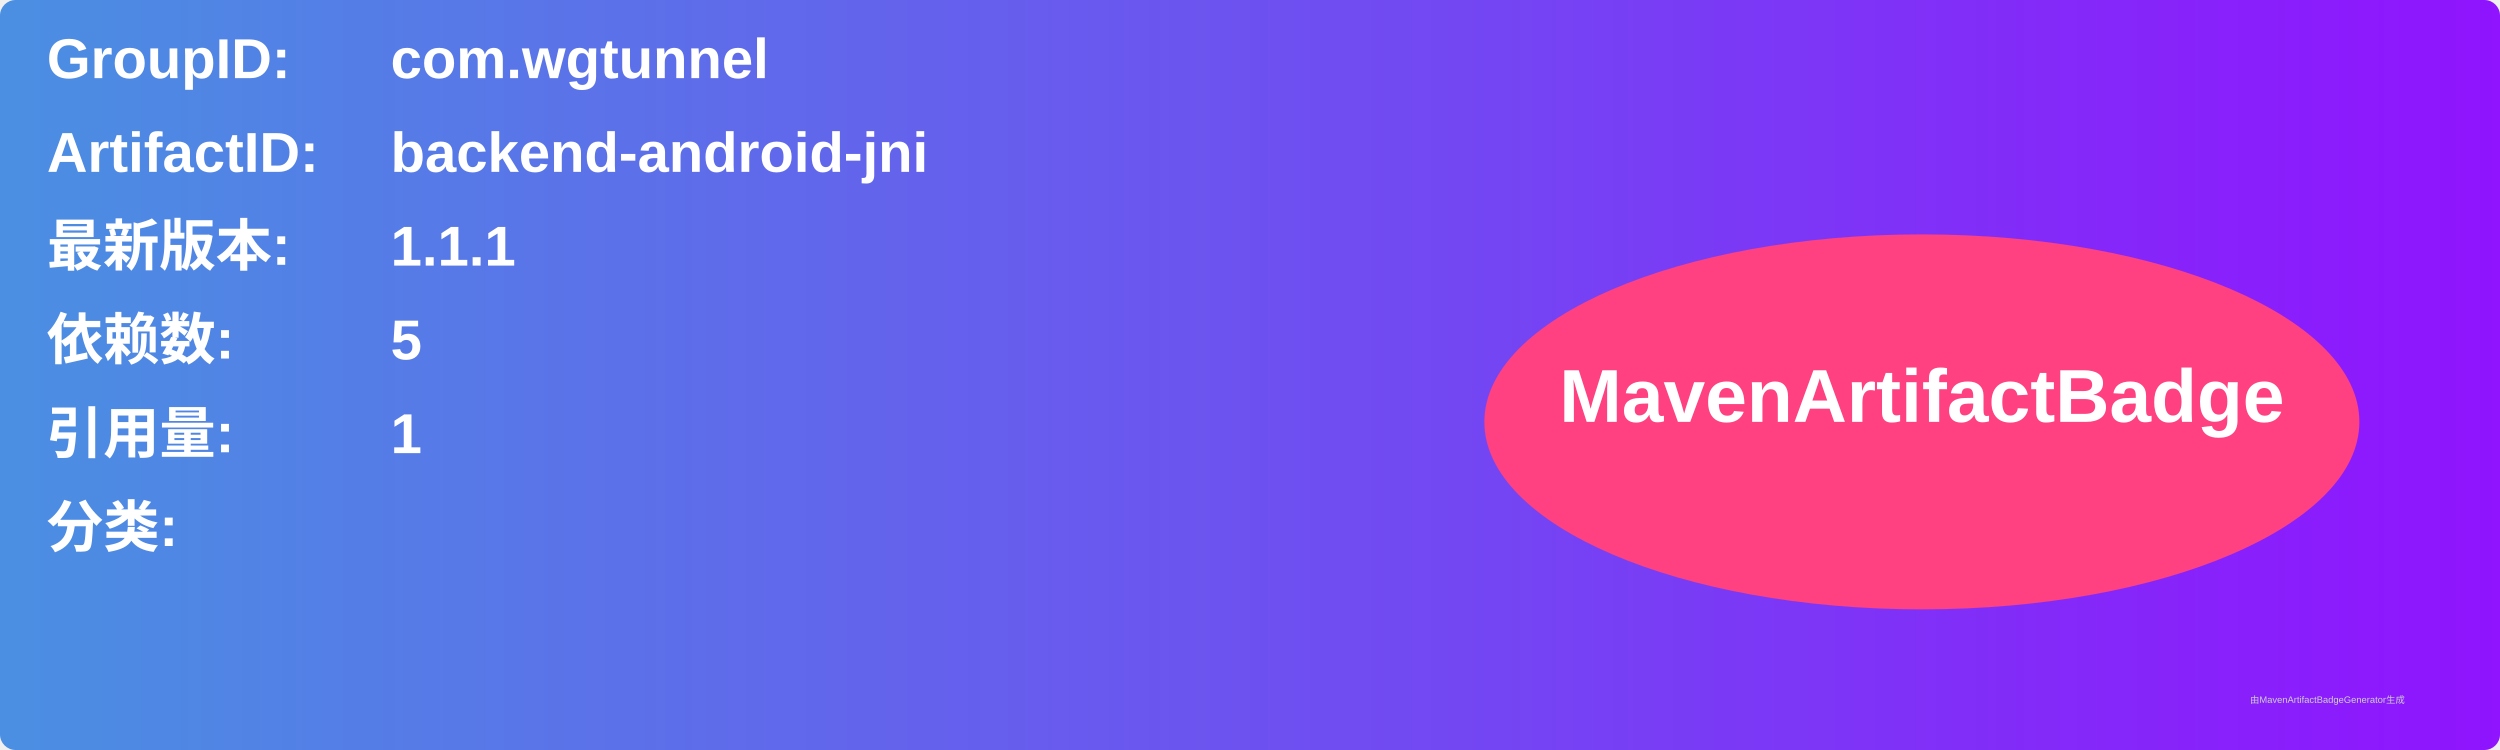
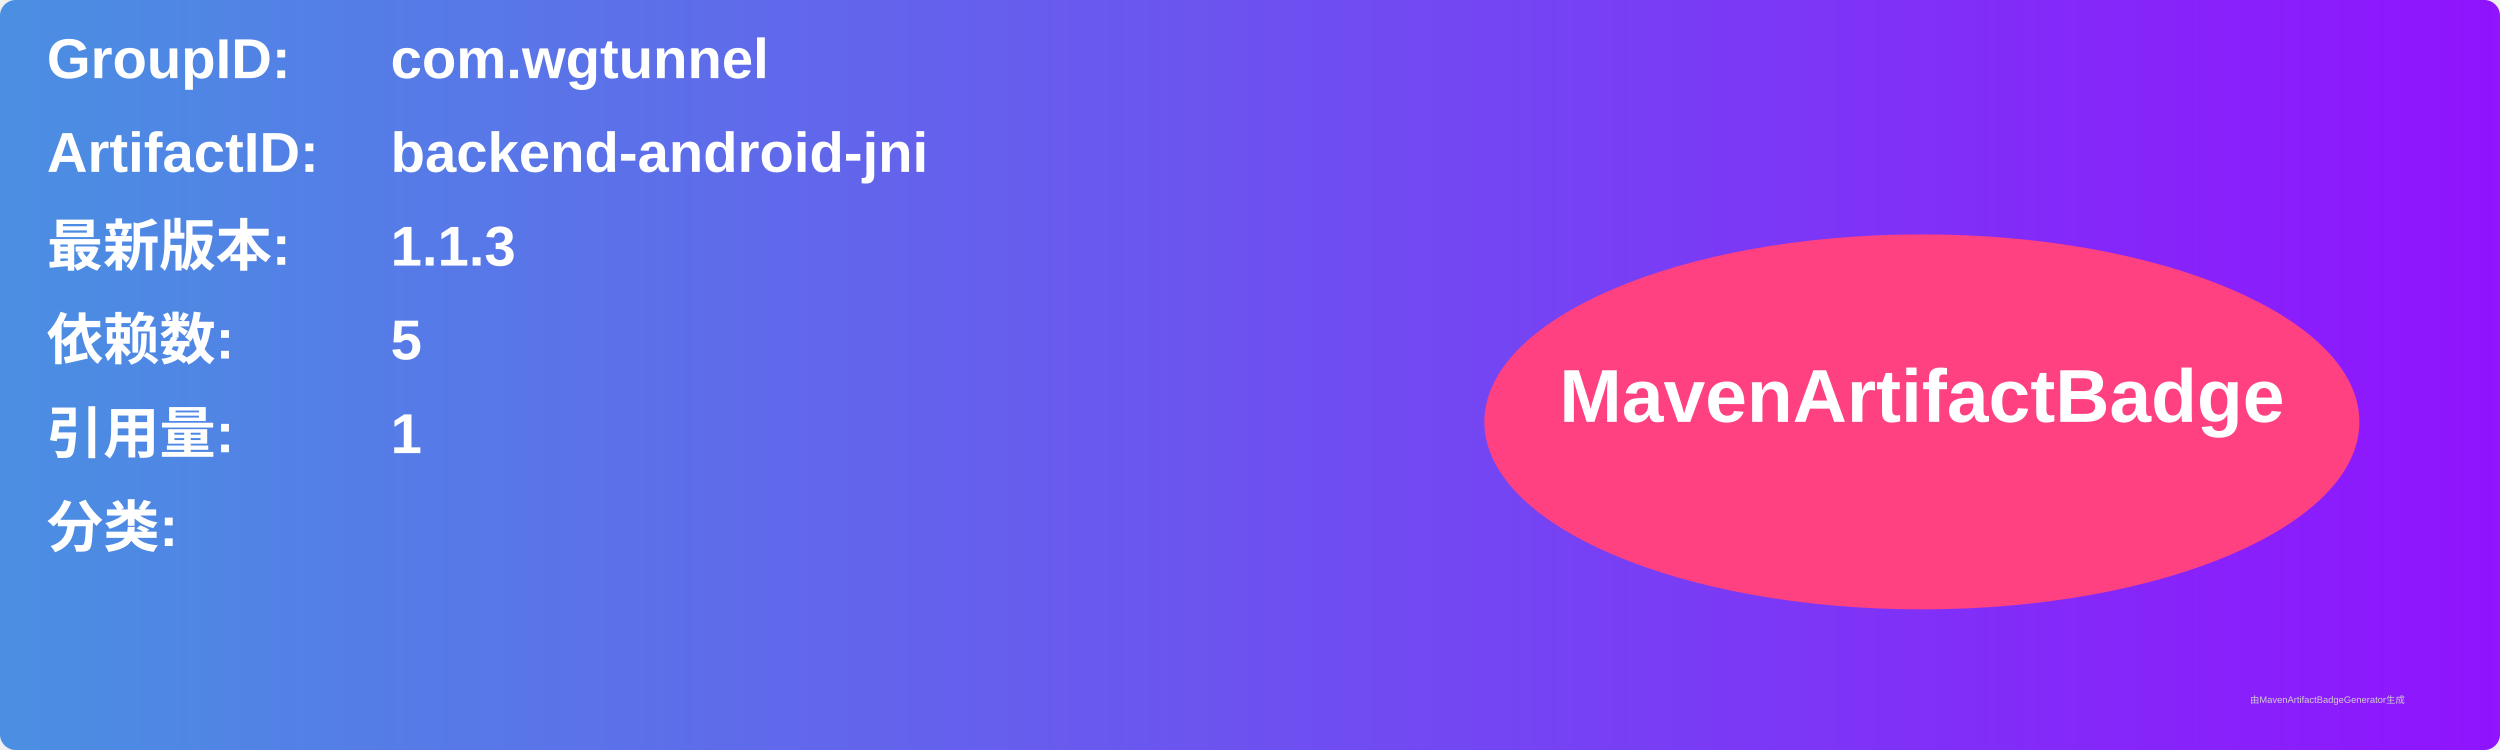
<svg xmlns="http://www.w3.org/2000/svg" width="800" height="240" viewBox="0 0 800 240">
  <linearGradient id="grad" x1="0%" y1="0%" x2="100%" y2="0%">
    <stop offset="0%" stop-color="#4a90e2" />
    <stop offset="100%" stop-color="#9013fe" />
  </linearGradient>
  <rect width="100%" height="100%" rx="5" ry="5" fill="url(#grad)" />
  <g transform="translate(15, 15)">
    <text x="0" y="10" font-family="Arial" font-size="18" fill="white" font-weight="bold" width="260">GroupID:</text>
    <text x="110" y="10" font-family="Arial" font-size="18" fill="white" font-weight="bold" width="460">com.wgtunnel</text>
    <text x="0" y="40" font-family="Arial" font-size="18" fill="white" font-weight="bold" width="260">ArtifactID:</text>
    <text x="110" y="40" font-family="Arial" font-size="18" fill="white" font-weight="bold" width="460">backend-android-jni</text>
    <text x="0" y="70" font-family="Arial" font-size="18" fill="white" font-weight="bold">最新版本:</text>
    <text x="110" y="70" font-family="Arial" font-size="18" fill="white" font-weight="bold">
-       <tspan font-weight="bold">1.1.1</tspan>
+       <tspan font-weight="bold">1.1.3</tspan>
    </text>
    <text x="0" y="100" font-family="Arial" font-size="18" fill="white" font-weight="bold">依赖数: </text>
    <text x="110" y="100" font-family="Arial" font-size="18" fill="white">
      <tspan font-weight="bold">5</tspan>
    </text>
    <text x="0" y="130" font-family="Arial" font-size="18" fill="white" font-weight="bold">引用量: </text>
    <text x="110" y="130" font-family="Arial" font-size="18" fill="white">
      <tspan font-weight="bold">1</tspan>
    </text>
    <text x="0" y="160" font-family="Arial" font-size="18" fill="white" font-weight="bold">分类:</text>
    <text x="10" y="190" font-family="Arial" font-size="10" fill="white">
      <tspan font-weight="bold" />
    </text>
    <ellipse cx="600" cy="120" rx="140" ry="60" fill="#ff4081" />
    <text x="600" y="120" text-anchor="middle" font-family="Arial" font-size="24" fill="white" font-weight="bold">MavenArtifactBadge</text>
  </g>
  <text x="720" y="225" font-family="Arial" font-size="3" fill="#d0d0d0">由MavenArtifactBadgeGenerator生成</text>
</svg>
